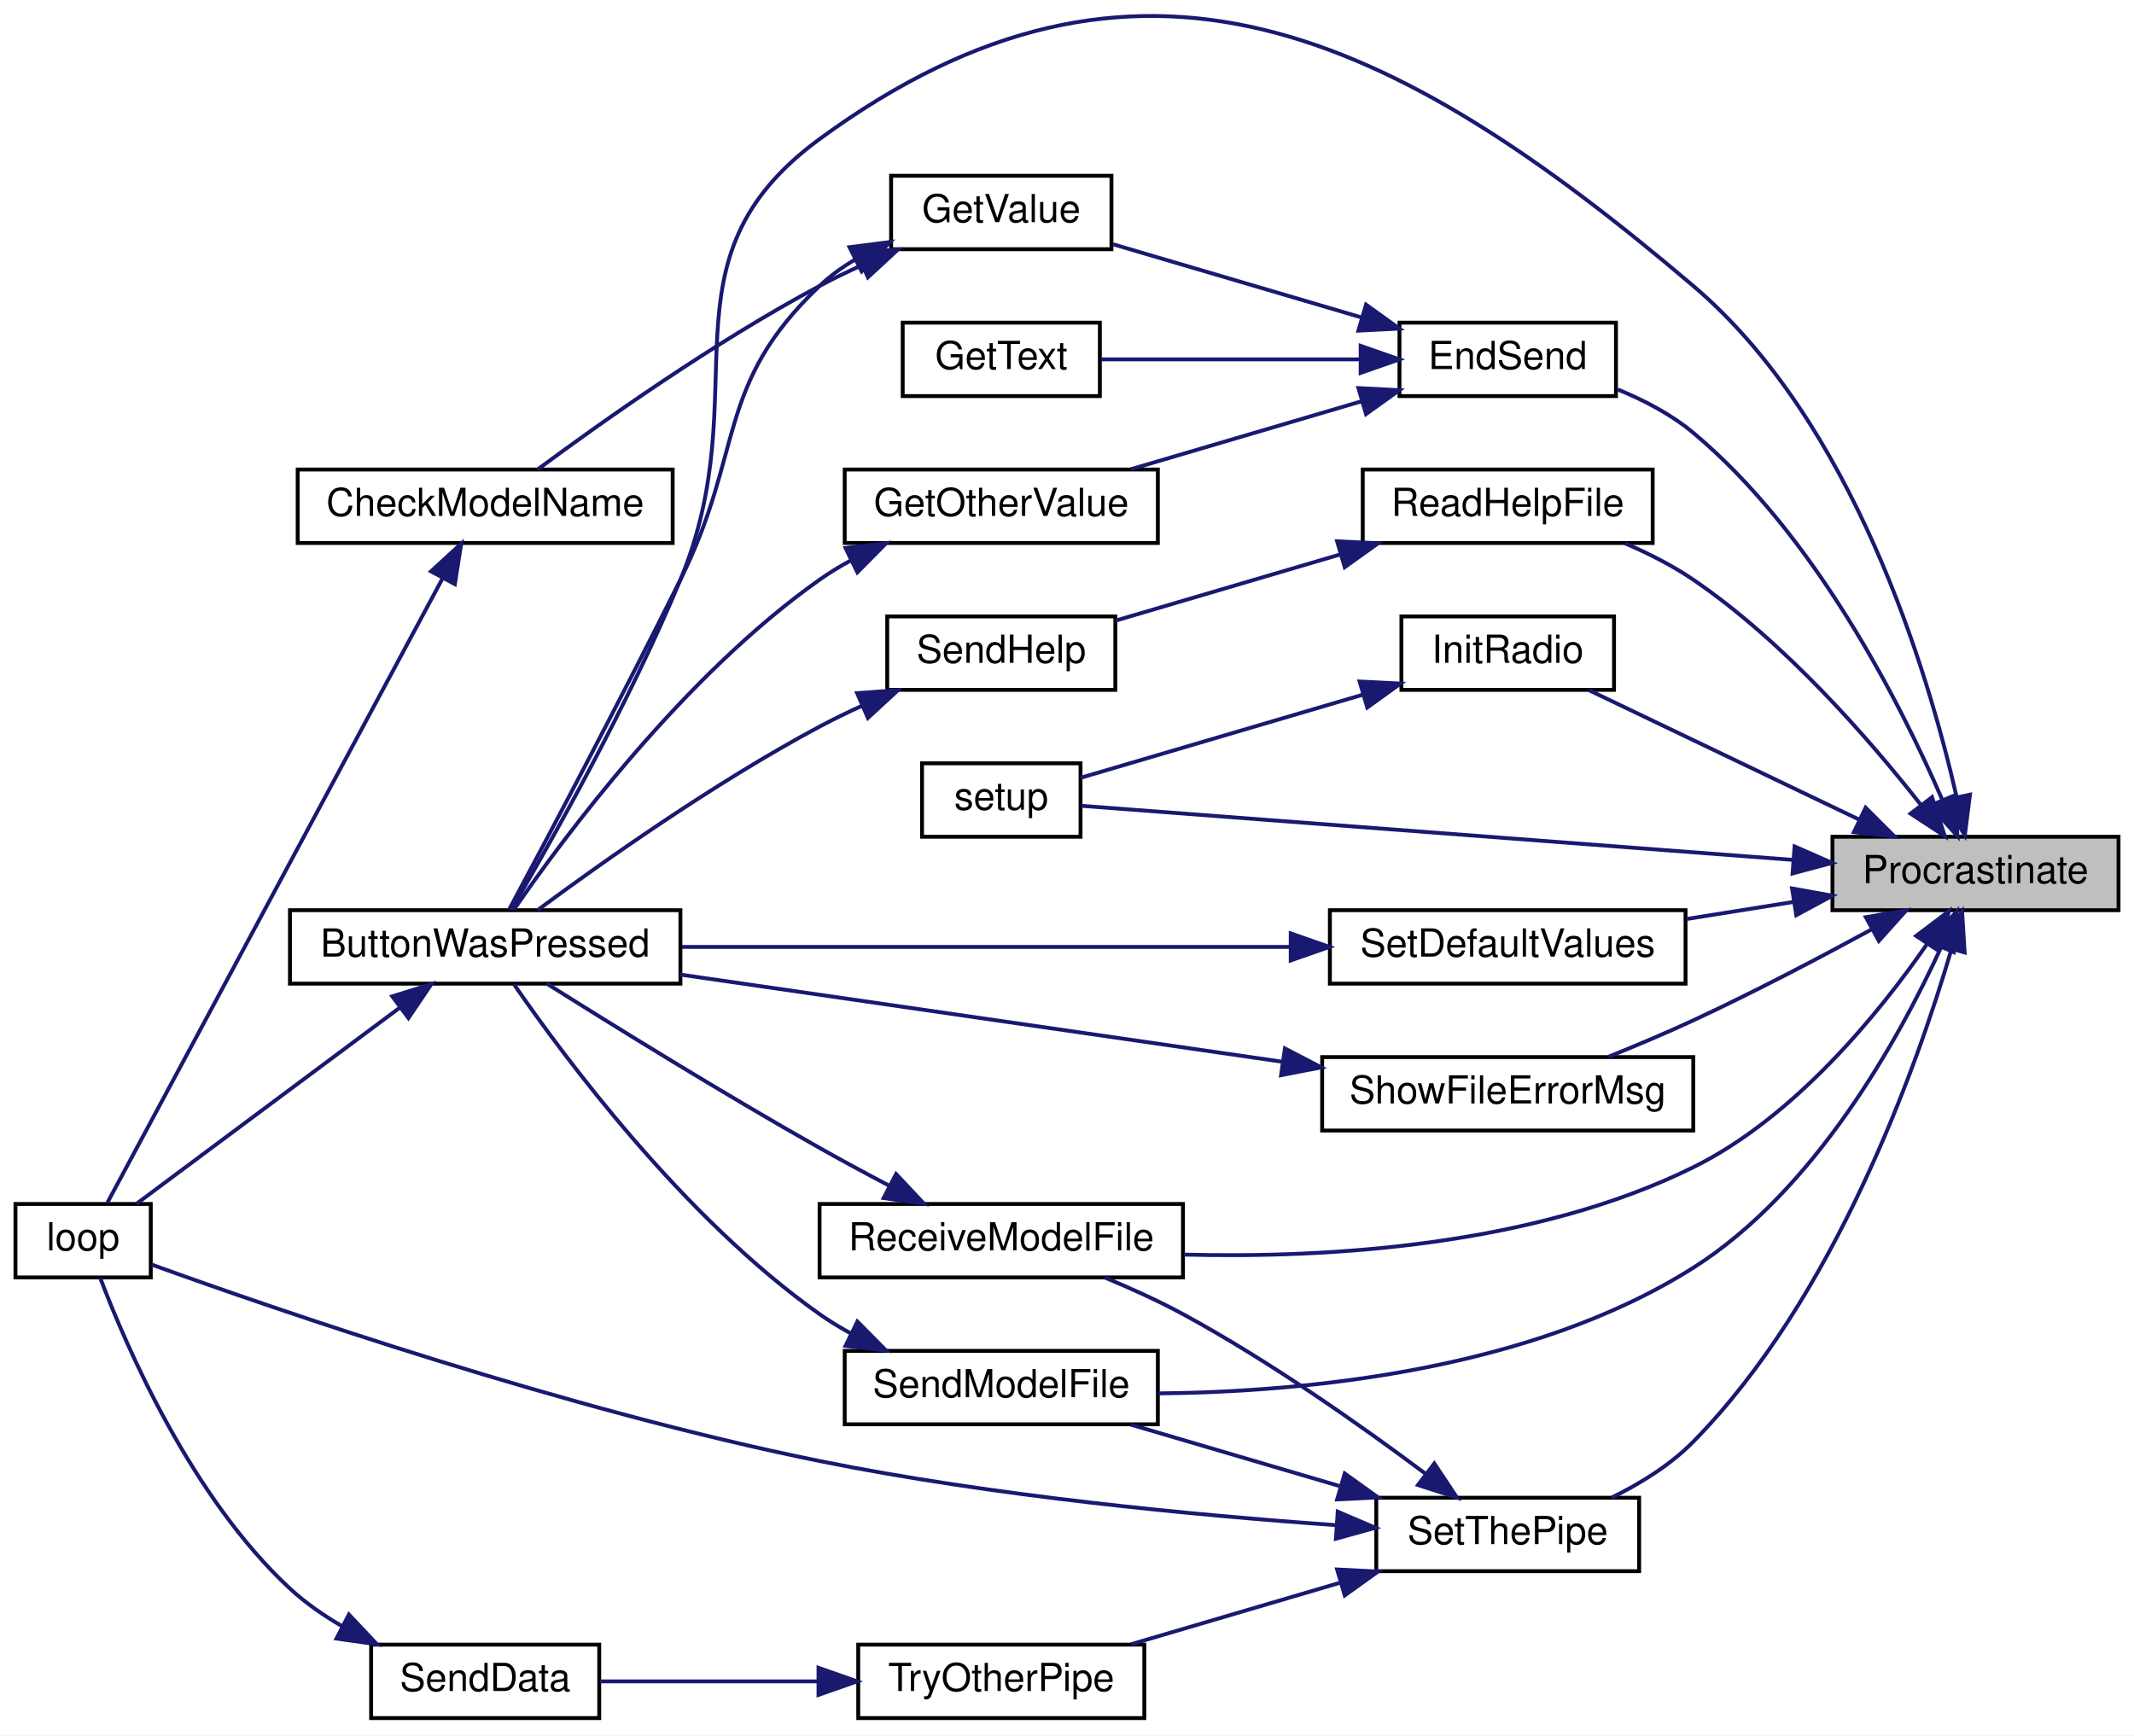
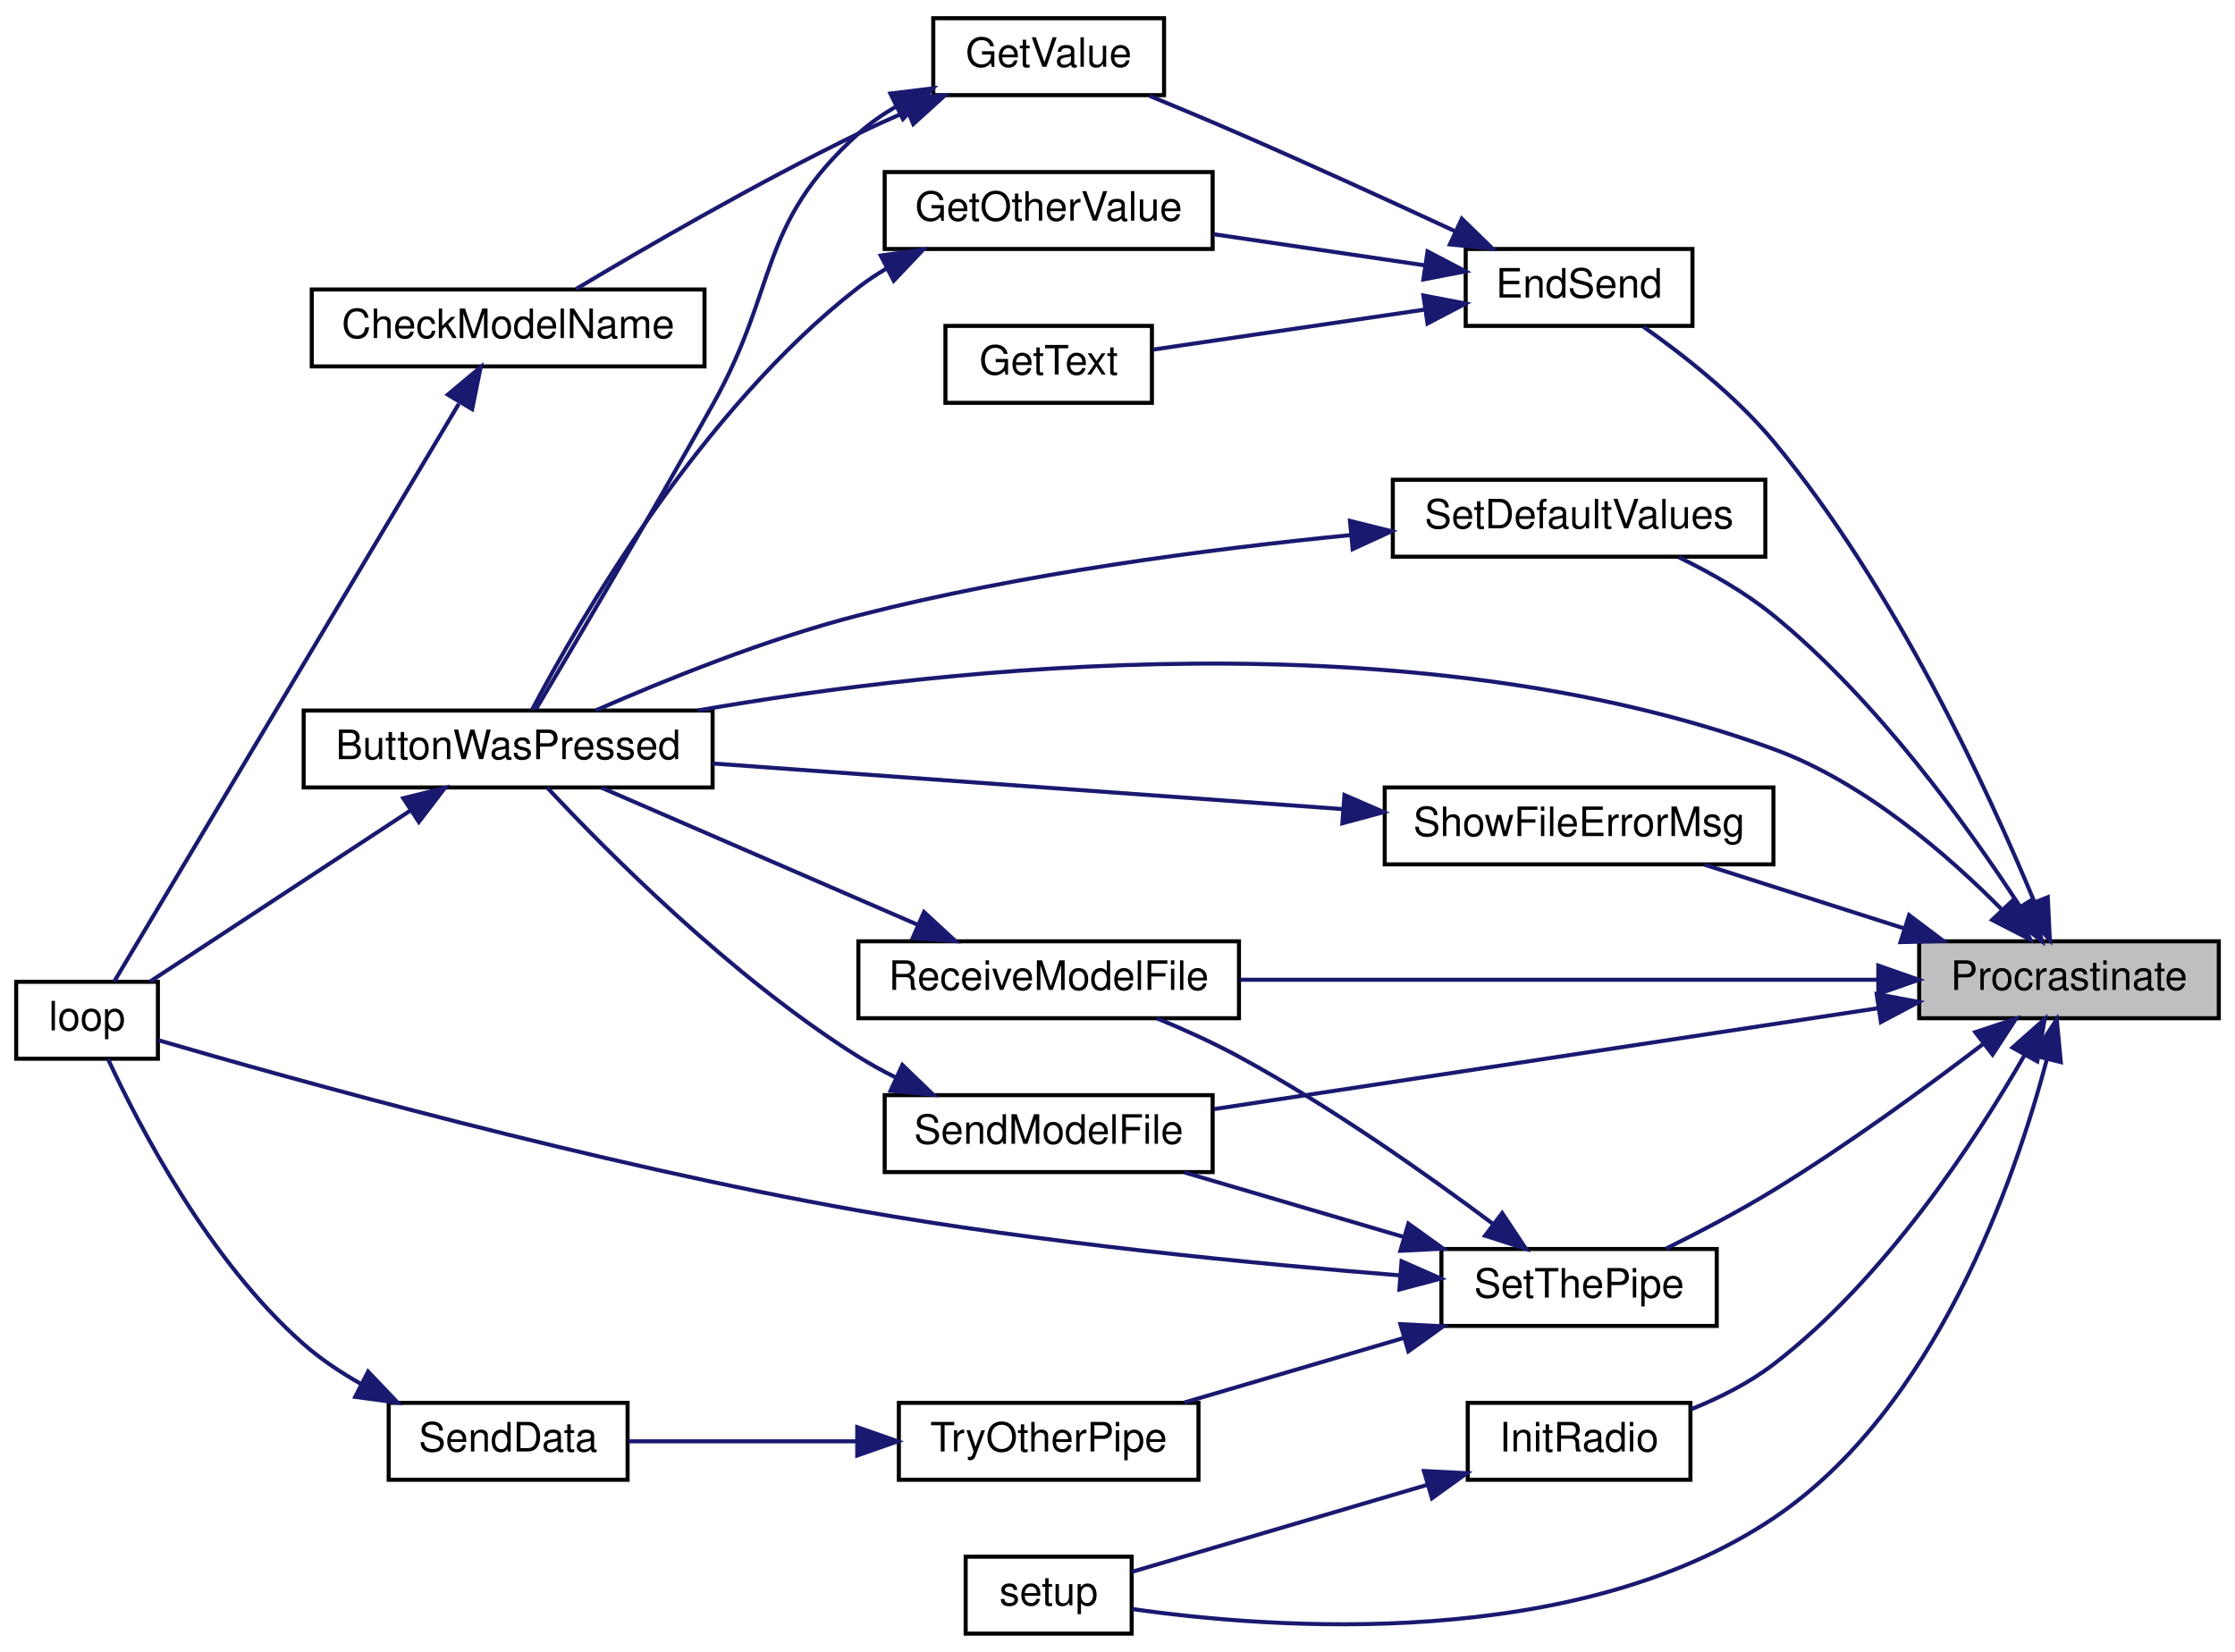
- <svg xmlns="http://www.w3.org/2000/svg" xmlns:xlink="http://www.w3.org/1999/xlink" width="552pt" height="449pt" viewBox="0.00 0.00 552.00 448.94">
-   <g id="graph0" class="graph" transform="scale(1 1) rotate(0) translate(4 444.94)">
-     <polygon fill="white" stroke="transparent" points="-4,4 -4,-444.94 548,-444.94 548,4 -4,4" />
+ <svg xmlns="http://www.w3.org/2000/svg" xmlns:xlink="http://www.w3.org/1999/xlink" width="552pt" height="408pt" viewBox="0.00 0.00 552.00 408.00">
+   <g id="graph0" class="graph" transform="scale(1 1) rotate(0) translate(4 404)">
+     <polygon fill="white" stroke="transparent" points="-4,4 -4,-404 548,-404 548,4 -4,4" />
    <g id="node1" class="node">
      <g id="a_node1">
        <a xlink:title=" ">
-           <polygon fill="#bfbfbf" stroke="black" points="470,-209.5 470,-228.5 544,-228.5 544,-209.5 470,-209.5" />
-           <text text-anchor="middle" x="507" y="-216.5" font-family="Helvetica,sans-Serif" font-size="10.00">Procrastinate</text>
+           <polygon fill="#bfbfbf" stroke="black" points="470,-152.5 470,-171.5 544,-171.5 544,-152.5 470,-152.5" />
+           <text text-anchor="middle" x="507" y="-159.5" font-family="Helvetica,sans-Serif" font-size="10.00">Procrastinate</text>
        </a>
      </g>
    </g>
    <g id="node2" class="node">
      <g id="a_node2">
        <a xlink:href="_transmitter_code_2src_2main_8cpp.html#a8e7ccbf842764fd85cc578be263f7202" target="_top" xlink:title=" ">
-           <polygon fill="white" stroke="black" points="71,-190.5 71,-209.5 172,-209.5 172,-190.5 71,-190.5" />
-           <text text-anchor="middle" x="121.5" y="-197.5" font-family="Helvetica,sans-Serif" font-size="10.00">ButtonWasPressed</text>
+           <polygon fill="white" stroke="black" points="71,-209.5 71,-228.5 172,-228.5 172,-209.5 71,-209.5" />
+           <text text-anchor="middle" x="121.5" y="-216.5" font-family="Helvetica,sans-Serif" font-size="10.00">ButtonWasPressed</text>
        </a>
      </g>
    </g>
    <g id="edge1" class="edge">
-       <path fill="none" stroke="midnightblue" d="M502.08,-238.96C494.65,-271.48 475.4,-335.82 434,-371 356.38,-436.96 290.15,-469.21 208,-409 165.14,-377.59 192.35,-344.08 172,-295 158.61,-262.7 138.19,-226.61 128.29,-209.71" />
-       <polygon fill="midnightblue" stroke="midnightblue" points="505.57,-239.39 504.24,-228.88 498.73,-237.93 505.57,-239.39" />
+       <path fill="none" stroke="midnightblue" d="M490.42,-179.34C476.99,-192.93 456.28,-210.87 434,-219 344.46,-251.68 230.56,-239.36 168.29,-228.51" />
+       <polygon fill="midnightblue" stroke="midnightblue" points="493.1,-181.6 497.45,-171.94 488.02,-176.78 493.1,-181.6" />
    </g>
    <g id="node4" class="node">
      <g id="a_node4">
        <a xlink:href="_transmitter_code_2src_2main_8cpp.html#ad7b8aa834c87265667a5687b1787a1cc" target="_top" xlink:title=" ">
-           <polygon fill="white" stroke="black" points="358,-342.5 358,-361.5 414,-361.5 414,-342.5 358,-342.5" />
-           <text text-anchor="middle" x="386" y="-349.5" font-family="Helvetica,sans-Serif" font-size="10.00">EndSend</text>
+           <polygon fill="white" stroke="black" points="358,-323.5 358,-342.5 414,-342.5 414,-323.5 358,-323.5" />
+           <text text-anchor="middle" x="386" y="-330.5" font-family="Helvetica,sans-Serif" font-size="10.00">EndSend</text>
        </a>
      </g>
    </g>
    <g id="edge3" class="edge">
-       <path fill="none" stroke="midnightblue" d="M498.38,-238.13C487.54,-263.11 465.44,-306.74 434,-333 428.33,-337.74 421.31,-341.41 414.46,-344.21" />
-       <polygon fill="midnightblue" stroke="midnightblue" points="501.71,-239.25 502.33,-228.67 495.25,-236.55 501.71,-239.25" />
+       <path fill="none" stroke="midnightblue" d="M498.4,-181.36C487.1,-208.61 463.93,-258.99 434,-295 424.74,-306.14 411.81,-316.31 401.85,-323.32" />
+       <polygon fill="midnightblue" stroke="midnightblue" points="501.76,-182.4 502.27,-171.81 495.27,-179.77 501.76,-182.4" />
    </g>
    <g id="node9" class="node">
      <g id="a_node9">
        <a xlink:href="_radio_functions_8cpp.html#a86ce6c54618629a61b8502786d2ce82c" target="_top" xlink:title=" ">
-           <polygon fill="white" stroke="black" points="358.5,-266.5 358.5,-285.5 413.5,-285.5 413.5,-266.5 358.5,-266.5" />
-           <text text-anchor="middle" x="386" y="-273.5" font-family="Helvetica,sans-Serif" font-size="10.00">InitRadio</text>
+           <polygon fill="white" stroke="black" points="358.5,-38.5 358.5,-57.5 413.5,-57.5 413.5,-38.5 358.5,-38.5" />
+           <text text-anchor="middle" x="386" y="-45.5" font-family="Helvetica,sans-Serif" font-size="10.00">InitRadio</text>
        </a>
      </g>
    </g>
    <g id="edge11" class="edge">
-       <path fill="none" stroke="midnightblue" d="M476.99,-232.9C455.27,-243.3 426.14,-257.25 406.98,-266.43" />
-       <polygon fill="midnightblue" stroke="midnightblue" points="478.58,-236.02 486.08,-228.54 475.55,-229.7 478.58,-236.02" />
+       <path fill="none" stroke="midnightblue" d="M496,-143.33C483.85,-122.23 461.52,-88.06 434,-67 427.99,-62.4 420.71,-58.75 413.7,-55.92" />
+       <polygon fill="midnightblue" stroke="midnightblue" points="493.06,-145.25 500.99,-152.28 499.17,-141.84 493.06,-145.25" />
    </g>
    <g id="node10" class="node">
      <g id="a_node10">
        <a xlink:href="_transmitter_code_2src_2main_8cpp.html#a4fc01d736fe50cf5b977f755b675f11d" target="_top" xlink:title=" ">
-           <polygon fill="white" stroke="black" points="234.5,-228.5 234.5,-247.5 275.5,-247.5 275.5,-228.5 234.5,-228.5" />
-           <text text-anchor="middle" x="255" y="-235.5" font-family="Helvetica,sans-Serif" font-size="10.00">setup</text>
-         </a>
-       </g>
-     </g>
-     <g id="edge29" class="edge">
-       <path fill="none" stroke="midnightblue" d="M459.71,-222.52C404.63,-226.7 315.15,-233.5 275.72,-236.5" />
-       <polygon fill="midnightblue" stroke="midnightblue" points="460.21,-225.99 469.91,-221.74 459.68,-219.01 460.21,-225.99" />
+           <polygon fill="white" stroke="black" points="234.5,-0.5 234.5,-19.5 275.5,-19.5 275.5,-0.5 234.5,-0.5" />
+           <text text-anchor="middle" x="255" y="-7.5" font-family="Helvetica,sans-Serif" font-size="10.00">setup</text>
+         </a>
+       </g>
+     </g>
+     <g id="edge26" class="edge">
+       <path fill="none" stroke="midnightblue" d="M501.57,-142.48C493.66,-112.51 474.02,-55.82 434,-29 384.95,3.88 310.66,-1.58 275.61,-6.58" />
+       <polygon fill="midnightblue" stroke="midnightblue" points="498.18,-143.34 503.97,-152.21 504.98,-141.66 498.18,-143.34" />
    </g>
    <g id="node11" class="node">
      <g id="a_node11">
-         <a xlink:href="_transmitter_code_2src_2main_8cpp.html#a1f216143939b915de657fd5a3b3afdd8" target="_top" xlink:title=" ">
-           <polygon fill="white" stroke="black" points="348.5,-304.5 348.5,-323.5 423.5,-323.5 423.5,-304.5 348.5,-304.5" />
-           <text text-anchor="middle" x="386" y="-311.5" font-family="Helvetica,sans-Serif" font-size="10.00">ReadHelpFile</text>
+         <a xlink:href="_transmitter_code_2src_2main_8cpp.html#ab7c9edf843c732d7fe296564f39bc0dc" target="_top" xlink:title="RECEIVE A MODEL FILE.">
+           <polygon fill="white" stroke="black" points="208,-152.5 208,-171.5 302,-171.5 302,-152.5 208,-152.5" />
+           <text text-anchor="middle" x="255" y="-159.5" font-family="Helvetica,sans-Serif" font-size="10.00">ReceiveModelFile</text>
        </a>
      </g>
    </g>
    <g id="edge13" class="edge">
-       <path fill="none" stroke="midnightblue" d="M492.95,-236.65C479.7,-253.54 457.79,-278.79 434,-295 428.62,-298.67 422.42,-301.8 416.33,-304.41" />
-       <polygon fill="midnightblue" stroke="midnightblue" points="495.76,-238.74 499.06,-228.67 490.2,-234.48 495.76,-238.74" />
+       <path fill="none" stroke="midnightblue" d="M459.87,-162C415,-162 347.21,-162 302.28,-162" />
+       <polygon fill="midnightblue" stroke="midnightblue" points="459.91,-165.5 469.91,-162 459.91,-158.5 459.91,-165.5" />
+     </g>
+     <g id="node12" class="node">
+       <g id="a_node12">
+         <a xlink:href="_transmitter_code_2src_2main_8cpp.html#a58c67a975068930341f0663e0a08c9d3" target="_top" xlink:title="SEND A MODEL FILE.">
+           <polygon fill="white" stroke="black" points="214.5,-114.5 214.5,-133.5 295.5,-133.5 295.5,-114.5 214.5,-114.5" />
+           <text text-anchor="middle" x="255" y="-121.5" font-family="Helvetica,sans-Serif" font-size="10.00">SendModelFile</text>
+         </a>
+       </g>
+     </g>
+     <g id="edge15" class="edge">
+       <path fill="none" stroke="midnightblue" d="M459.98,-155C412.89,-147.85 340.48,-136.84 295.79,-130.05" />
+       <polygon fill="midnightblue" stroke="midnightblue" points="459.5,-158.47 469.91,-156.52 460.55,-151.55 459.5,-158.47" />
    </g>
    <g id="node13" class="node">
      <g id="a_node13">
-         <a xlink:href="_transmitter_code_2src_2main_8cpp.html#ab7c9edf843c732d7fe296564f39bc0dc" target="_top" xlink:title="RECEIVE A MODEL FILE.">
-           <polygon fill="white" stroke="black" points="208,-114.5 208,-133.5 302,-133.5 302,-114.5 208,-114.5" />
-           <text text-anchor="middle" x="255" y="-121.5" font-family="Helvetica,sans-Serif" font-size="10.00">ReceiveModelFile</text>
-         </a>
-       </g>
-     </g>
-     <g id="edge16" class="edge">
-       <path fill="none" stroke="midnightblue" d="M494.44,-200.71C481.93,-182.67 460.22,-155.97 434,-143 392.77,-122.61 339.72,-119.44 302.3,-120.4" />
-       <polygon fill="midnightblue" stroke="midnightblue" points="491.66,-202.85 500.11,-209.24 497.48,-198.97 491.66,-202.85" />
+         <a xlink:href="_transmitter_code_2src_2main_8cpp.html#acbd0460ea44a7d07e4d77878411febb4" target="_top" xlink:title=" ">
+           <polygon fill="white" stroke="black" points="340,-266.5 340,-285.5 432,-285.5 432,-266.5 340,-266.5" />
+           <text text-anchor="middle" x="386" y="-273.5" font-family="Helvetica,sans-Serif" font-size="10.00">SetDefaultValues</text>
+         </a>
+       </g>
+     </g>
+     <g id="edge17" class="edge">
+       <path fill="none" stroke="midnightblue" d="M494.87,-180.12C482.1,-199.78 459.59,-231.13 434,-252 427.04,-257.67 418.52,-262.52 410.66,-266.34" />
+       <polygon fill="midnightblue" stroke="midnightblue" points="497.94,-181.83 500.33,-171.51 492.02,-178.08 497.94,-181.83" />
    </g>
    <g id="node14" class="node">
      <g id="a_node14">
-         <a xlink:href="_transmitter_code_2src_2main_8cpp.html#a58c67a975068930341f0663e0a08c9d3" target="_top" xlink:title="SEND A MODEL FILE.">
-           <polygon fill="white" stroke="black" points="214.5,-76.5 214.5,-95.5 295.5,-95.5 295.5,-76.5 214.5,-76.5" />
-           <text text-anchor="middle" x="255" y="-83.5" font-family="Helvetica,sans-Serif" font-size="10.00">SendModelFile</text>
-         </a>
-       </g>
-     </g>
-     <g id="edge18" class="edge">
-       <path fill="none" stroke="midnightblue" d="M498.1,-199.9C487.3,-176.35 465.59,-136.99 434,-117 391.99,-90.41 333.77,-84.86 295.51,-84.49" />
-       <polygon fill="midnightblue" stroke="midnightblue" points="494.95,-201.44 502.17,-209.2 501.36,-198.64 494.95,-201.44" />
-     </g>
-     <g id="node15" class="node">
-       <g id="a_node15">
-         <a xlink:href="_transmitter_code_2src_2main_8cpp.html#acbd0460ea44a7d07e4d77878411febb4" target="_top" xlink:title=" ">
-           <polygon fill="white" stroke="black" points="340,-190.5 340,-209.5 432,-209.5 432,-190.5 340,-190.5" />
-           <text text-anchor="middle" x="386" y="-197.5" font-family="Helvetica,sans-Serif" font-size="10.00">SetDefaultValues</text>
-         </a>
-       </g>
-     </g>
-     <g id="edge20" class="edge">
-       <path fill="none" stroke="midnightblue" d="M459.92,-211.64C450.81,-210.19 441.26,-208.66 432.18,-207.21" />
-       <polygon fill="midnightblue" stroke="midnightblue" points="459.55,-215.13 469.97,-213.25 460.65,-208.21 459.55,-215.13" />
-     </g>
-     <g id="node16" class="node">
-       <g id="a_node16">
        <a xlink:href="_radio_functions_8cpp.html#a70dc6f8d2e5ccef6b8e4a2b9b0afb2ce" target="_top" xlink:title=" ">
-           <polygon fill="white" stroke="black" points="352,-38.5 352,-57.5 420,-57.5 420,-38.5 352,-38.5" />
-           <text text-anchor="middle" x="386" y="-45.5" font-family="Helvetica,sans-Serif" font-size="10.00">SetThePipe</text>
-         </a>
-       </g>
-     </g>
-     <g id="edge22" class="edge">
-       <path fill="none" stroke="midnightblue" d="M500.74,-199.24C491.7,-168.57 470.56,-109.17 434,-72 428.09,-65.99 420.36,-61.2 412.88,-57.53" />
-       <polygon fill="midnightblue" stroke="midnightblue" points="497.45,-200.47 503.53,-209.14 504.19,-198.57 497.45,-200.47" />
-     </g>
-     <g id="node19" class="node">
-       <g id="a_node19">
+           <polygon fill="white" stroke="black" points="352,-76.5 352,-95.5 420,-95.5 420,-76.5 352,-76.5" />
+           <text text-anchor="middle" x="386" y="-83.5" font-family="Helvetica,sans-Serif" font-size="10.00">SetThePipe</text>
+         </a>
+       </g>
+     </g>
+     <g id="edge19" class="edge">
+       <path fill="none" stroke="midnightblue" d="M485.87,-146.19C471.74,-135.4 452.19,-121.12 434,-110 425.56,-104.84 415.87,-99.76 407.5,-95.61" />
+       <polygon fill="midnightblue" stroke="midnightblue" points="483.85,-149.05 493.91,-152.39 488.13,-143.51 483.85,-149.05" />
+     </g>
+     <g id="node17" class="node">
+       <g id="a_node17">
        <a xlink:href="_transmitter_code_2src_2main_8cpp.html#a1e7673fa1ef97d68711edd0da2abed9b" target="_top" xlink:title=" ">
-           <polygon fill="white" stroke="black" points="338,-152.5 338,-171.5 434,-171.5 434,-152.5 338,-152.5" />
-           <text text-anchor="middle" x="386" y="-159.5" font-family="Helvetica,sans-Serif" font-size="10.00">ShowFileErrorMsg</text>
-         </a>
-       </g>
-     </g>
-     <g id="edge30" class="edge">
-       <path fill="none" stroke="midnightblue" d="M480.28,-204.61C466.69,-197.22 449.62,-188.26 434,-181 426.98,-177.74 419.23,-174.47 412.08,-171.59" />
-       <polygon fill="midnightblue" stroke="midnightblue" points="478.63,-207.7 489.08,-209.44 482,-201.56 478.63,-207.7" />
+           <polygon fill="white" stroke="black" points="338,-190.5 338,-209.5 434,-209.5 434,-190.5 338,-190.5" />
+           <text text-anchor="middle" x="386" y="-197.5" font-family="Helvetica,sans-Serif" font-size="10.00">ShowFileErrorMsg</text>
+         </a>
+       </g>
+     </g>
+     <g id="edge27" class="edge">
+       <path fill="none" stroke="midnightblue" d="M466.29,-174.68C450.21,-179.81 431.96,-185.64 417.02,-190.41" />
+       <polygon fill="midnightblue" stroke="midnightblue" points="467.51,-177.97 475.97,-171.59 465.38,-171.3 467.51,-177.97" />
    </g>
    <g id="node3" class="node">
      <g id="a_node3">
        <a xlink:href="_transmitter_code_2src_2main_8cpp.html#afe461d27b9c48d5921c00d521181f12f" target="_top" xlink:title=" ">
-           <polygon fill="white" stroke="black" points="0,-114.5 0,-133.5 35,-133.5 35,-114.5 0,-114.5" />
-           <text text-anchor="middle" x="17.5" y="-121.5" font-family="Helvetica,sans-Serif" font-size="10.00">loop</text>
+           <polygon fill="white" stroke="black" points="0,-142.5 0,-161.5 35,-161.5 35,-142.5 0,-142.5" />
+           <text text-anchor="middle" x="17.5" y="-149.5" font-family="Helvetica,sans-Serif" font-size="10.00">loop</text>
        </a>
      </g>
    </g>
    <g id="edge2" class="edge">
-       <path fill="none" stroke="midnightblue" d="M99.47,-184.33C78.96,-169.05 48.43,-146.3 31.31,-133.55" />
-       <polygon fill="midnightblue" stroke="midnightblue" points="97.47,-187.21 107.58,-190.37 101.65,-181.59 97.47,-187.21" />
+       <path fill="none" stroke="midnightblue" d="M97.45,-203.86C77.71,-190.9 49.89,-172.62 33.09,-161.58" />
+       <polygon fill="midnightblue" stroke="midnightblue" points="95.61,-206.84 105.89,-209.4 99.45,-200.98 95.61,-206.84" />
    </g>
    <g id="node5" class="node">
      <g id="a_node5">
        <a xlink:href="_transmitter_code_2src_2main_8cpp.html#ac8919b32f9c38cc65c7b93cae664acfb" target="_top" xlink:title=" ">
-           <polygon fill="white" stroke="black" points="214.5,-304.5 214.5,-323.5 295.5,-323.5 295.5,-304.5 214.5,-304.5" />
-           <text text-anchor="middle" x="255" y="-311.5" font-family="Helvetica,sans-Serif" font-size="10.00">GetOtherValue</text>
+           <polygon fill="white" stroke="black" points="214.5,-342.5 214.5,-361.5 295.5,-361.5 295.5,-342.5 214.5,-342.5" />
+           <text text-anchor="middle" x="255" y="-349.5" font-family="Helvetica,sans-Serif" font-size="10.00">GetOtherValue</text>
        </a>
      </g>
    </g>
    <g id="edge4" class="edge">
-       <path fill="none" stroke="midnightblue" d="M348.23,-341.17C329.4,-335.62 306.67,-328.93 288.49,-323.57" />
-       <polygon fill="midnightblue" stroke="midnightblue" points="347.38,-344.57 357.96,-344.03 349.35,-337.85 347.38,-344.57" />
+       <path fill="none" stroke="midnightblue" d="M347.72,-338.49C331.43,-340.89 312.3,-343.71 295.74,-346.15" />
+       <polygon fill="midnightblue" stroke="midnightblue" points="348.57,-341.9 357.96,-336.98 347.55,-334.98 348.57,-341.9" />
    </g>
    <g id="node6" class="node">
      <g id="a_node6">
        <a xlink:href="_transmitter_code_2src_2main_8cpp.html#a8e271ca29dc3c90bcf0e465b41bd71ff" target="_top" xlink:title=" ">
-           <polygon fill="white" stroke="black" points="229.5,-342.5 229.5,-361.5 280.5,-361.5 280.5,-342.5 229.5,-342.5" />
-           <text text-anchor="middle" x="255" y="-349.5" font-family="Helvetica,sans-Serif" font-size="10.00">GetText</text>
+           <polygon fill="white" stroke="black" points="229.5,-304.5 229.5,-323.5 280.5,-323.5 280.5,-304.5 229.5,-304.5" />
+           <text text-anchor="middle" x="255" y="-311.5" font-family="Helvetica,sans-Serif" font-size="10.00">GetText</text>
        </a>
      </g>
    </g>
    <g id="edge6" class="edge">
-       <path fill="none" stroke="midnightblue" d="M347.85,-352C326.33,-352 299.82,-352 280.82,-352" />
-       <polygon fill="midnightblue" stroke="midnightblue" points="347.96,-355.5 357.96,-352 347.96,-348.5 347.96,-355.5" />
+       <path fill="none" stroke="midnightblue" d="M347.85,-327.53C326.33,-324.36 299.82,-320.45 280.82,-317.66" />
+       <polygon fill="midnightblue" stroke="midnightblue" points="347.55,-331.02 357.96,-329.02 348.57,-324.1 347.55,-331.02" />
    </g>
    <g id="node7" class="node">
      <g id="a_node7">
        <a xlink:href="_transmitter_code_2src_2main_8cpp.html#ad957c44f88874b35bd11323a86408e59" target="_top" xlink:title=" ">
          <polygon fill="white" stroke="black" points="226.5,-380.5 226.5,-399.5 283.5,-399.5 283.5,-380.5 226.5,-380.5" />
          <text text-anchor="middle" x="255" y="-387.5" font-family="Helvetica,sans-Serif" font-size="10.00">GetValue</text>
        </a>
      </g>
    </g>
    <g id="edge7" class="edge">
-       <path fill="none" stroke="midnightblue" d="M348.33,-362.8C327.86,-368.83 302.76,-376.23 283.9,-381.78" />
-       <polygon fill="midnightblue" stroke="midnightblue" points="349.35,-366.15 357.96,-359.97 347.38,-359.43 349.35,-366.15" />
+       <path fill="none" stroke="midnightblue" d="M355.37,-346.89C339.59,-354.21 319.81,-363.25 302,-371 294.87,-374.1 287.07,-377.37 279.95,-380.31" />
+       <polygon fill="midnightblue" stroke="midnightblue" points="357.04,-349.98 364.63,-342.59 354.09,-343.63 357.04,-349.98" />
    </g>
    <g id="edge5" class="edge">
-       <path fill="none" stroke="midnightblue" d="M216.07,-299.98C213.25,-298.45 210.53,-296.79 208,-295 172.84,-270.17 141.87,-228.42 128.93,-209.65" />
-       <polygon fill="midnightblue" stroke="midnightblue" points="214.71,-303.21 225.23,-304.44 217.77,-296.91 214.71,-303.21" />
+       <path fill="none" stroke="midnightblue" d="M214.93,-337.67C212.5,-336.23 210.17,-334.68 208,-333 168.9,-302.68 138.71,-250.16 127.37,-228.63" />
+       <polygon fill="midnightblue" stroke="midnightblue" points="213.52,-340.88 224.01,-342.35 216.73,-334.66 213.52,-340.88" />
    </g>
    <g id="edge8" class="edge">
-       <path fill="none" stroke="midnightblue" d="M217.18,-377.82C213.86,-375.85 210.73,-373.59 208,-371 180.91,-345.25 188.64,-328.47 172,-295 156.35,-263.53 136.83,-226.74 127.68,-209.65" />
-       <polygon fill="midnightblue" stroke="midnightblue" points="215.74,-381.02 226.25,-382.36 218.88,-374.76 215.74,-381.02" />
+       <path fill="none" stroke="midnightblue" d="M217.31,-377.68C213.97,-375.74 210.79,-373.52 208,-371 182.92,-348.34 188.51,-333.5 172,-304 156.66,-276.58 137.8,-244.67 128.4,-228.88" />
+       <polygon fill="midnightblue" stroke="midnightblue" points="215.91,-380.89 226.42,-382.18 219.01,-374.61 215.91,-380.89" />
    </g>
    <g id="node8" class="node">
      <g id="a_node8">
        <a xlink:href="_transmitter_code_2src_2main_8cpp.html#a984cb52354a84c45e9e41f396a1c5e92" target="_top" xlink:title=" ">
-           <polygon fill="white" stroke="black" points="73,-304.5 73,-323.5 170,-323.5 170,-304.5 73,-304.5" />
-           <text text-anchor="middle" x="121.5" y="-311.5" font-family="Helvetica,sans-Serif" font-size="10.00">CheckModelName</text>
+           <polygon fill="white" stroke="black" points="73,-313.5 73,-332.5 170,-332.5 170,-313.5 73,-313.5" />
+           <text text-anchor="middle" x="121.5" y="-320.5" font-family="Helvetica,sans-Serif" font-size="10.00">CheckModelName</text>
        </a>
      </g>
    </g>
    <g id="edge9" class="edge">
-       <path fill="none" stroke="midnightblue" d="M218.99,-376.39C215.23,-374.68 211.5,-372.87 208,-371 180.77,-356.48 151.29,-335.55 135.05,-323.51" />
-       <polygon fill="midnightblue" stroke="midnightblue" points="217.71,-379.65 228.28,-380.42 220.5,-373.23 217.71,-379.65" />
+       <path fill="none" stroke="midnightblue" d="M220.01,-376.5C215.93,-374.72 211.85,-372.87 208,-371 183.03,-358.89 155.2,-342.74 138.27,-332.61" />
+       <polygon fill="midnightblue" stroke="midnightblue" points="218.84,-379.81 229.41,-380.48 221.56,-373.36 218.84,-379.81" />
    </g>
    <g id="edge10" class="edge">
-       <path fill="none" stroke="midnightblue" d="M110.53,-295.44C89.27,-255.82 40.06,-164.15 23.81,-133.89" />
-       <polygon fill="midnightblue" stroke="midnightblue" points="107.49,-297.16 115.3,-304.32 113.66,-293.85 107.49,-297.16" />
+       <path fill="none" stroke="midnightblue" d="M109.33,-304.27C87.64,-267.92 40.54,-188.96 24.21,-161.58" />
+       <polygon fill="midnightblue" stroke="midnightblue" points="106.6,-306.52 114.72,-313.32 112.61,-302.94 106.6,-306.52" />
    </g>
    <g id="edge12" class="edge">
-       <path fill="none" stroke="midnightblue" d="M348.54,-265.26C324.84,-258.28 294.85,-249.45 275.55,-243.76" />
-       <polygon fill="midnightblue" stroke="midnightblue" points="347.69,-268.66 358.27,-268.13 349.67,-261.94 347.69,-268.66" />
-     </g>
-     <g id="node12" class="node">
-       <g id="a_node12">
-         <a xlink:href="_transmitter_code_2src_2main_8cpp.html#a038111bf598c53ad7b9a62ca45259356" target="_top" xlink:title=" ">
-           <polygon fill="white" stroke="black" points="225.5,-266.5 225.5,-285.5 284.5,-285.5 284.5,-266.5 225.5,-266.5" />
-           <text text-anchor="middle" x="255" y="-273.5" font-family="Helvetica,sans-Serif" font-size="10.00">SendHelp</text>
-         </a>
-       </g>
+       <path fill="none" stroke="midnightblue" d="M348.54,-37.26C324.84,-30.28 294.85,-21.45 275.55,-15.76" />
+       <polygon fill="midnightblue" stroke="midnightblue" points="347.69,-40.66 358.27,-40.13 349.67,-33.94 347.69,-40.66" />
    </g>
    <g id="edge14" class="edge">
-       <path fill="none" stroke="midnightblue" d="M342.79,-301.57C323.72,-295.95 301.68,-289.46 284.59,-284.42" />
-       <polygon fill="midnightblue" stroke="midnightblue" points="341.87,-304.94 352.45,-304.41 343.84,-298.23 341.87,-304.94" />
-     </g>
-     <g id="edge15" class="edge">
-       <path fill="none" stroke="midnightblue" d="M218.99,-262.39C215.23,-260.68 211.5,-258.87 208,-257 180.77,-242.48 151.29,-221.55 135.05,-209.51" />
-       <polygon fill="midnightblue" stroke="midnightblue" points="217.71,-265.65 228.28,-266.42 220.5,-259.23 217.71,-265.65" />
-     </g>
-     <g id="edge17" class="edge">
-       <path fill="none" stroke="midnightblue" d="M225.99,-138.24C220.01,-141.38 213.77,-144.75 208,-148 182.88,-162.17 154.39,-179.83 137.46,-190.49" />
-       <polygon fill="midnightblue" stroke="midnightblue" points="227.79,-141.25 235.05,-133.53 224.56,-135.04 227.79,-141.25" />
-     </g>
-     <g id="edge19" class="edge">
-       <path fill="none" stroke="midnightblue" d="M216.07,-100.02C213.25,-101.55 210.53,-103.21 208,-105 172.84,-129.83 141.87,-171.58 128.93,-190.35" />
-       <polygon fill="midnightblue" stroke="midnightblue" points="217.77,-103.09 225.23,-95.56 214.71,-96.79 217.77,-103.09" />
+       <path fill="none" stroke="midnightblue" d="M222.58,-175.62C198.52,-186.05 165.94,-200.17 144.58,-209.43" />
+       <polygon fill="midnightblue" stroke="midnightblue" points="224.21,-178.73 231.99,-171.54 221.42,-172.31 224.21,-178.73" />
+     </g>
+     <g id="edge16" class="edge">
+       <path fill="none" stroke="midnightblue" d="M217.33,-137.81C214.1,-139.42 210.95,-141.16 208,-143 176.69,-162.6 145.74,-193.84 131.16,-209.46" />
+       <polygon fill="midnightblue" stroke="midnightblue" points="218.87,-140.95 226.5,-133.6 215.95,-134.59 218.87,-140.95" />
+     </g>
+     <g id="edge18" class="edge">
+       <path fill="none" stroke="midnightblue" d="M329.62,-271.84C294.39,-268.37 248.05,-262.29 208,-252 185.19,-246.14 160.18,-236.02 143.13,-228.53" />
+       <polygon fill="midnightblue" stroke="midnightblue" points="329.42,-275.34 339.7,-272.79 330.08,-268.37 329.42,-275.34" />
+     </g>
+     <g id="edge20" class="edge">
+       <path fill="none" stroke="midnightblue" d="M341.71,-88.99C305.73,-91.87 253.29,-96.99 208,-105 143.25,-116.45 67.81,-137.54 35.07,-147.08" />
+       <polygon fill="midnightblue" stroke="midnightblue" points="342.16,-92.47 351.86,-88.2 341.62,-85.49 342.16,-92.47" />
    </g>
    <g id="edge21" class="edge">
-       <path fill="none" stroke="midnightblue" d="M329.67,-200C283.18,-200 217.3,-200 172.4,-200" />
-       <polygon fill="midnightblue" stroke="midnightblue" points="329.87,-203.5 339.87,-200 329.87,-196.5 329.87,-203.5" />
+       <path fill="none" stroke="midnightblue" d="M364.61,-101.8C348.27,-114.02 324.43,-130.84 302,-143 295.62,-146.46 288.47,-149.69 281.75,-152.48" />
+       <polygon fill="midnightblue" stroke="midnightblue" points="367.01,-104.37 372.87,-95.55 362.78,-98.79 367.01,-104.37" />
+     </g>
+     <g id="edge22" class="edge">
+       <path fill="none" stroke="midnightblue" d="M342.45,-98.54C324.9,-103.7 304.89,-109.6 288.54,-114.41" />
+       <polygon fill="midnightblue" stroke="midnightblue" points="343.84,-101.77 352.45,-95.59 341.87,-95.06 343.84,-101.77" />
+     </g>
+     <g id="node15" class="node">
+       <g id="a_node15">
+         <a xlink:href="_radio_functions_8cpp.html#a7051e235b8f694c6b01bb5edf3925dc7" target="_top" xlink:title=" ">
+           <polygon fill="white" stroke="black" points="218,-38.5 218,-57.5 292,-57.5 292,-38.5 218,-38.5" />
+           <text text-anchor="middle" x="255" y="-45.5" font-family="Helvetica,sans-Serif" font-size="10.00">TryOtherPipe</text>
+         </a>
+       </g>
    </g>
    <g id="edge23" class="edge">
-       <path fill="none" stroke="midnightblue" d="M341.6,-50.41C305.56,-52.95 253.08,-57.88 208,-67 142.84,-80.18 67.92,-106 35.22,-117.82" />
-       <polygon fill="midnightblue" stroke="midnightblue" points="342.03,-53.89 351.77,-49.73 341.56,-46.9 342.03,-53.89" />
+       <path fill="none" stroke="midnightblue" d="M342.45,-73.46C324.9,-68.3 304.89,-62.4 288.54,-57.59" />
+       <polygon fill="midnightblue" stroke="midnightblue" points="341.87,-76.94 352.45,-76.41 343.84,-70.23 341.87,-76.94" />
+     </g>
+     <g id="node16" class="node">
+       <g id="a_node16">
+         <a xlink:href="_radio_functions_8cpp.html#a3d7322e78f097d02d476f17a6306997c" target="_top" xlink:title=" ">
+           <polygon fill="white" stroke="black" points="92,-38.5 92,-57.5 151,-57.5 151,-38.5 92,-38.5" />
+           <text text-anchor="middle" x="121.5" y="-45.5" font-family="Helvetica,sans-Serif" font-size="10.00">SendData</text>
+         </a>
+       </g>
    </g>
    <g id="edge24" class="edge">
-       <path fill="none" stroke="midnightblue" d="M364.61,-63.8C348.27,-76.02 324.43,-92.84 302,-105 295.62,-108.46 288.47,-111.69 281.75,-114.48" />
-       <polygon fill="midnightblue" stroke="midnightblue" points="367.01,-66.37 372.87,-57.55 362.78,-60.79 367.01,-66.37" />
+       <path fill="none" stroke="midnightblue" d="M207.56,-48C188.76,-48 167.65,-48 151.17,-48" />
+       <polygon fill="midnightblue" stroke="midnightblue" points="207.72,-51.5 217.72,-48 207.72,-44.5 207.72,-51.5" />
    </g>
    <g id="edge25" class="edge">
-       <path fill="none" stroke="midnightblue" d="M342.45,-60.54C324.9,-65.7 304.89,-71.6 288.54,-76.41" />
-       <polygon fill="midnightblue" stroke="midnightblue" points="343.84,-63.77 352.45,-57.59 341.87,-57.06 343.84,-63.77" />
-     </g>
-     <g id="node17" class="node">
-       <g id="a_node17">
-         <a xlink:href="_radio_functions_8cpp.html#a7051e235b8f694c6b01bb5edf3925dc7" target="_top" xlink:title=" ">
-           <polygon fill="white" stroke="black" points="218,-0.5 218,-19.5 292,-19.5 292,-0.5 218,-0.5" />
-           <text text-anchor="middle" x="255" y="-7.5" font-family="Helvetica,sans-Serif" font-size="10.00">TryOtherPipe</text>
-         </a>
-       </g>
-     </g>
-     <g id="edge26" class="edge">
-       <path fill="none" stroke="midnightblue" d="M342.45,-35.46C324.9,-30.3 304.89,-24.4 288.54,-19.59" />
-       <polygon fill="midnightblue" stroke="midnightblue" points="341.87,-38.94 352.45,-38.41 343.84,-32.23 341.87,-38.94" />
-     </g>
-     <g id="node18" class="node">
-       <g id="a_node18">
-         <a xlink:href="_radio_functions_8cpp.html#a3d7322e78f097d02d476f17a6306997c" target="_top" xlink:title=" ">
-           <polygon fill="white" stroke="black" points="92,-0.5 92,-19.5 151,-19.5 151,-0.5 92,-0.5" />
-           <text text-anchor="middle" x="121.5" y="-7.5" font-family="Helvetica,sans-Serif" font-size="10.00">SendData</text>
-         </a>
-       </g>
-     </g>
-     <g id="edge27" class="edge">
-       <path fill="none" stroke="midnightblue" d="M207.56,-10C188.76,-10 167.65,-10 151.17,-10" />
-       <polygon fill="midnightblue" stroke="midnightblue" points="207.72,-13.5 217.72,-10 207.72,-6.5 207.72,-13.5" />
+       <path fill="none" stroke="midnightblue" d="M85.13,-62.19C80.1,-65.03 75.22,-68.3 71,-72 47.54,-92.61 30.22,-126.09 22.68,-142.43" />
+       <polygon fill="midnightblue" stroke="midnightblue" points="86.91,-65.22 94.22,-57.55 83.73,-58.98 86.91,-65.22" />
    </g>
    <g id="edge28" class="edge">
-       <path fill="none" stroke="midnightblue" d="M84.64,-24.18C79.75,-27 75.03,-30.27 71,-34 45.52,-57.6 28.73,-96.42 21.93,-114.36" />
-       <polygon fill="midnightblue" stroke="midnightblue" points="86.25,-27.29 93.52,-19.58 83.03,-21.07 86.25,-27.29" />
-     </g>
-     <g id="edge31" class="edge">
-       <path fill="none" stroke="midnightblue" d="M327.84,-170.27C281.33,-177.01 216.35,-186.41 172.03,-192.83" />
-       <polygon fill="midnightblue" stroke="midnightblue" points="328.37,-173.73 337.77,-168.84 327.37,-166.81 328.37,-173.73" />
+       <path fill="none" stroke="midnightblue" d="M327.55,-204.16C281.06,-207.52 216.26,-212.21 172.03,-215.42" />
+       <polygon fill="midnightblue" stroke="midnightblue" points="328.05,-207.63 337.77,-203.42 327.54,-200.65 328.05,-207.63" />
    </g>
  </g>
</svg>
